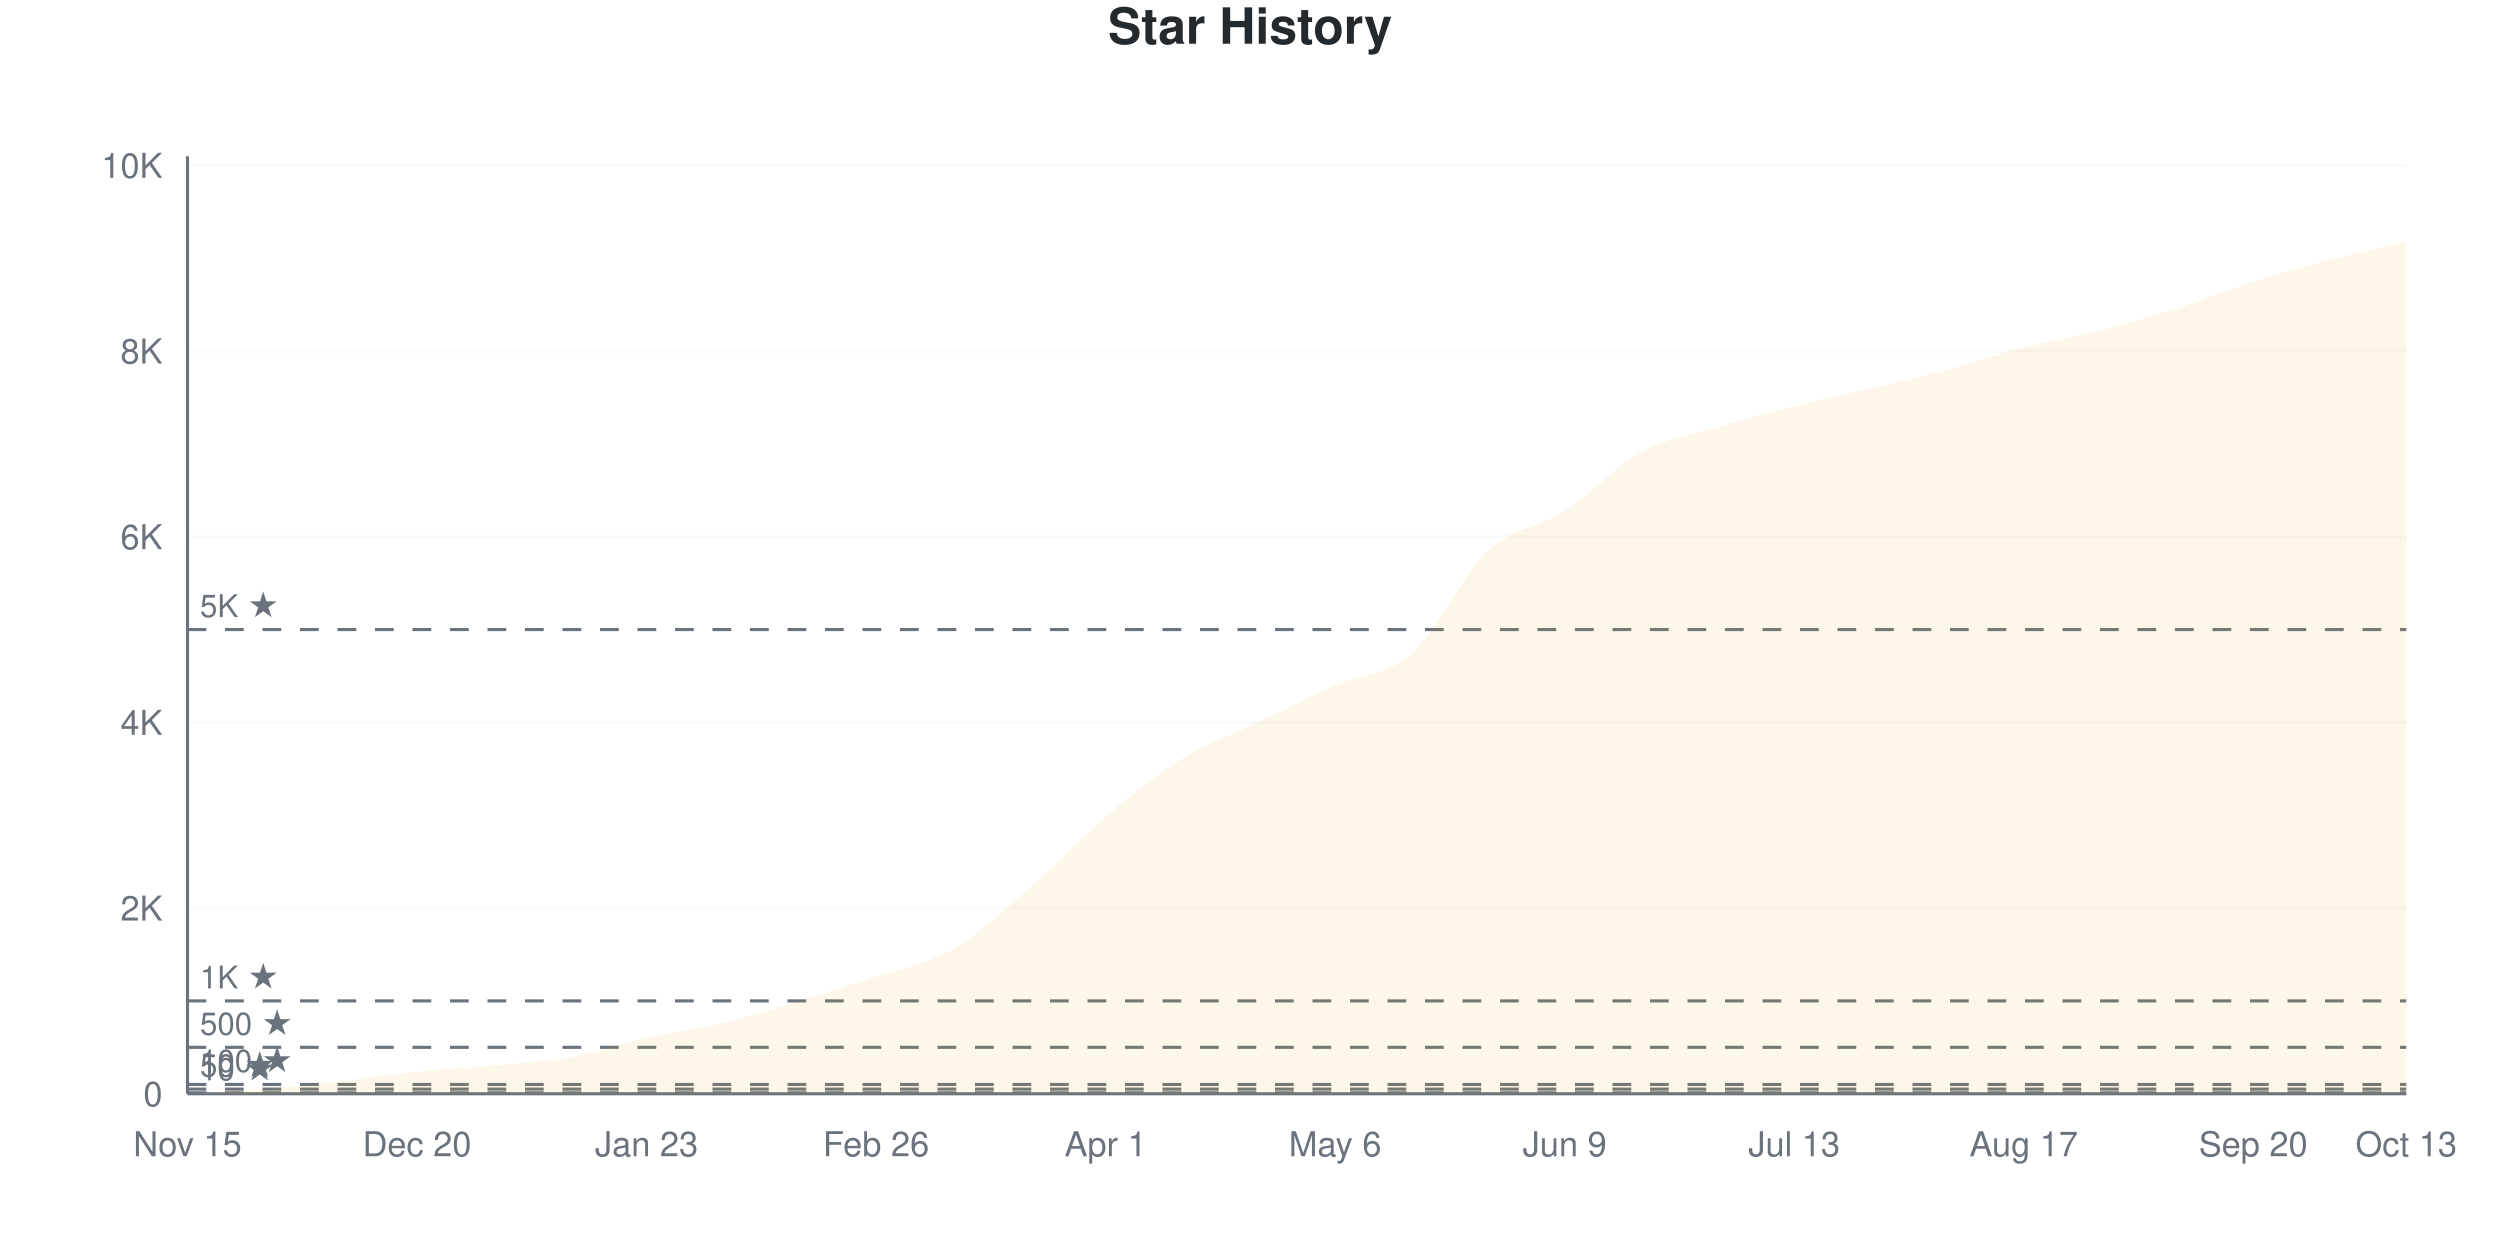
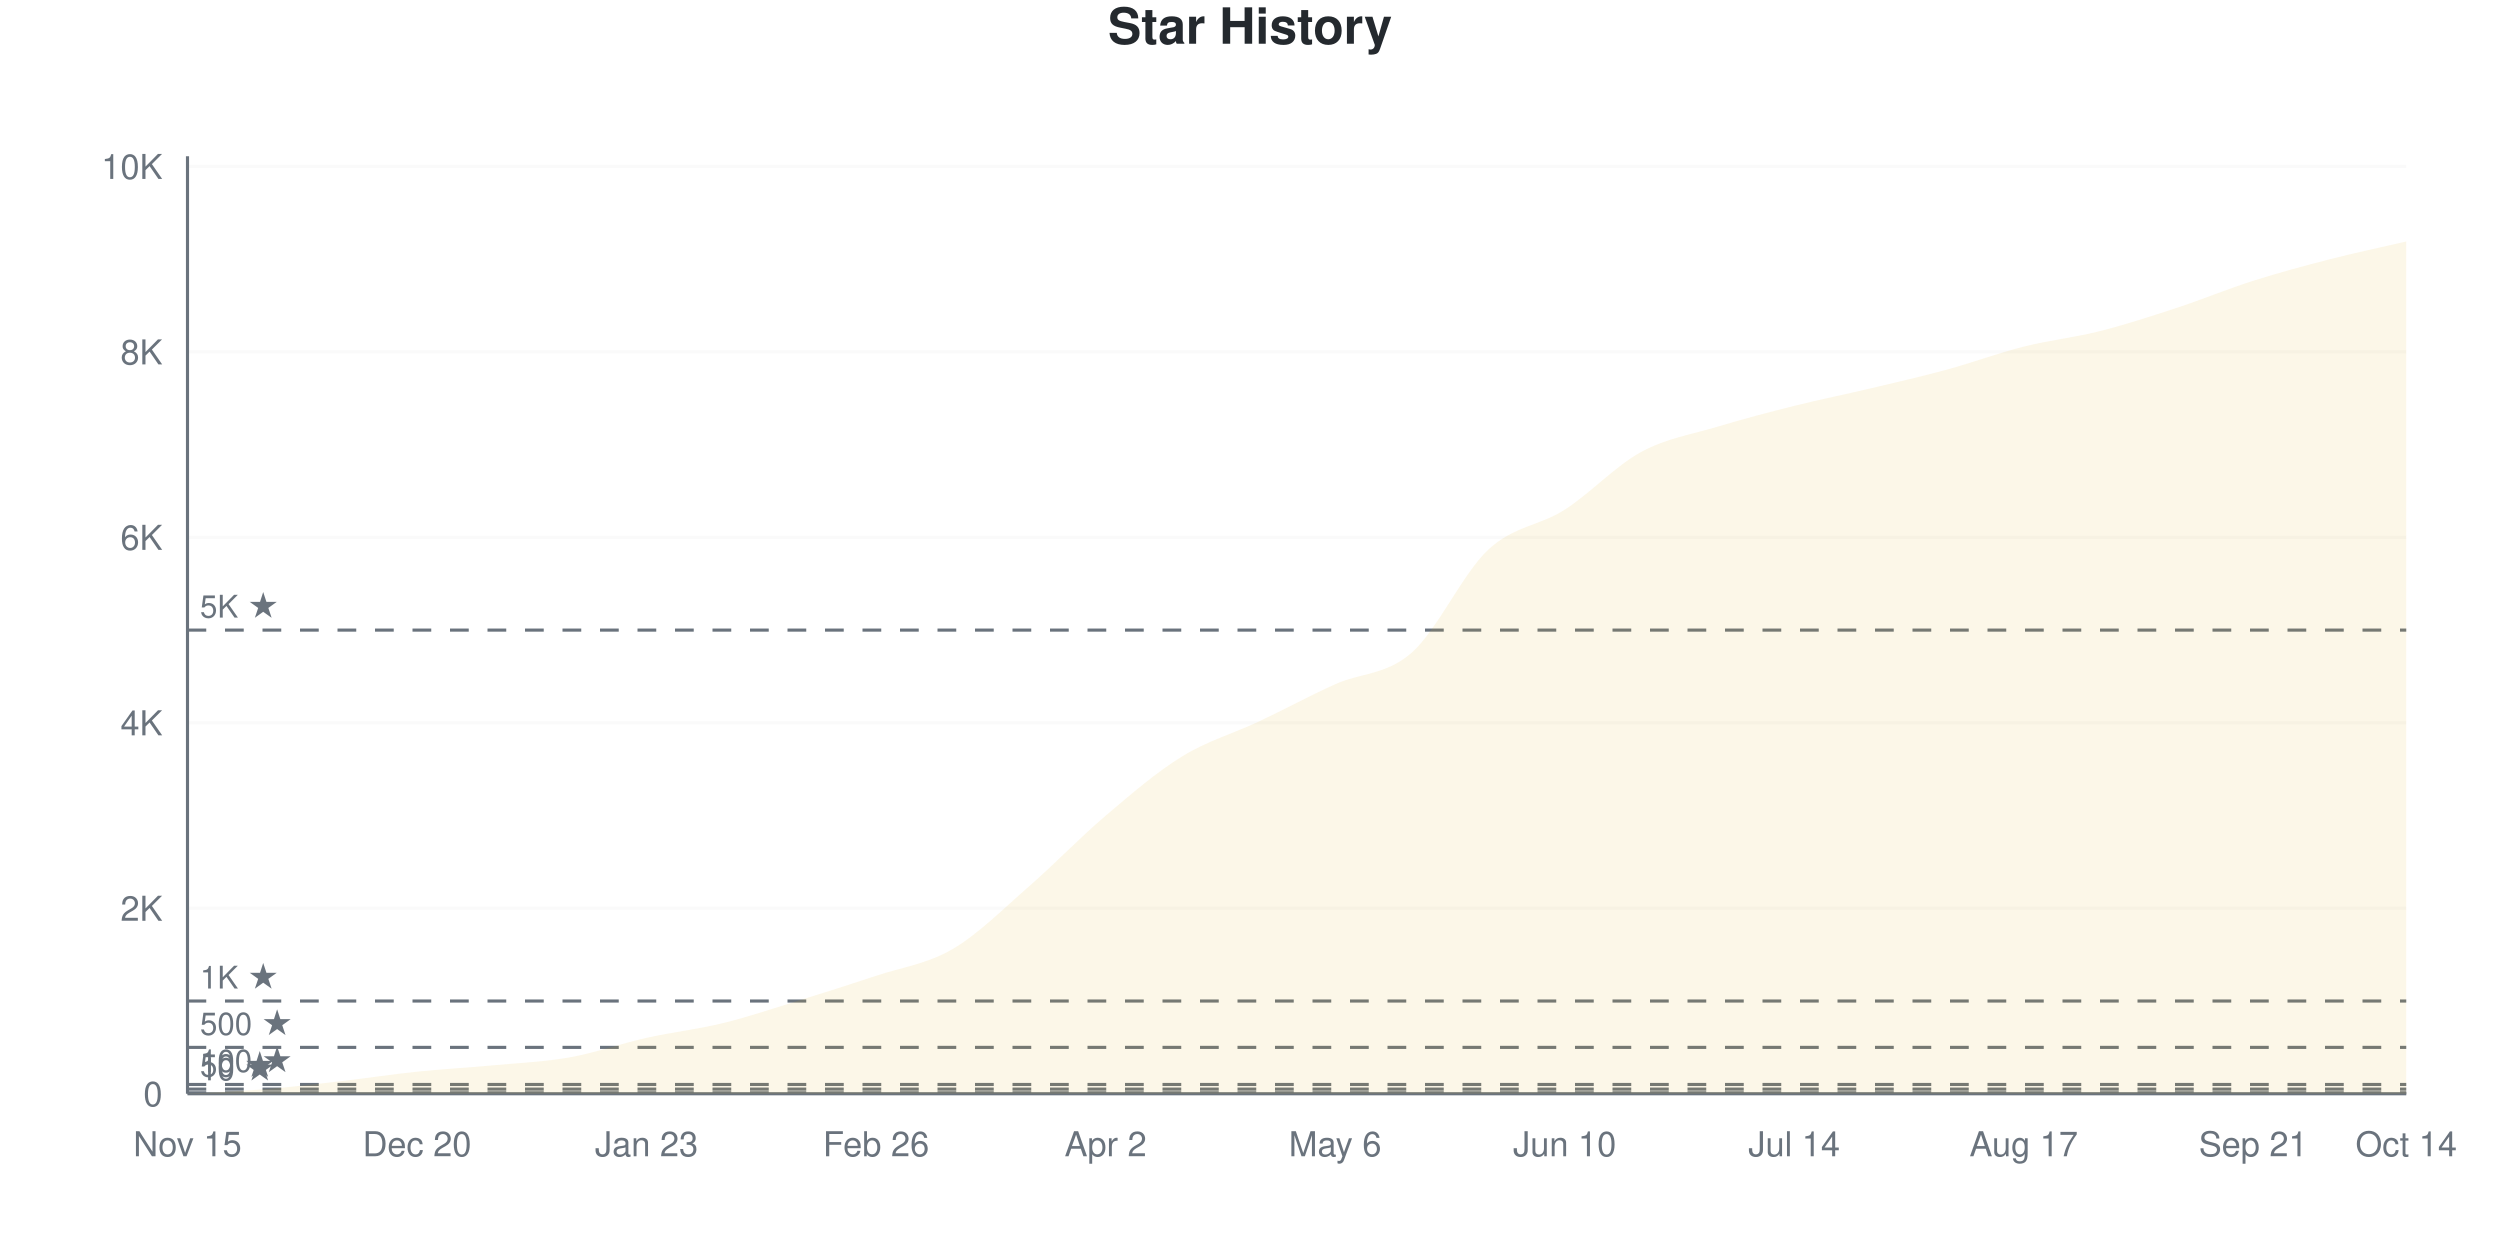
<svg xmlns="http://www.w3.org/2000/svg" viewBox="0 0 800 400" width="800" height="400">
  <style>
    @keyframes drawLine {
      to { stroke-dashoffset: 0; }
    }
    @keyframes fadeInPoint {
      from { opacity: 0; }
      to { opacity: 1; }
    }
    .data-line-0 {
      stroke-dasharray: 1171;
      stroke-dashoffset: 1171;
      animation: drawLine 2s ease-out forwards;
    }
    .data-point {
      opacity: 0;
      animation: fadeInPoint 0.5s ease-out forwards;
    }
    .chart-bg { fill: #fff; }
    .chart-text { fill: #24292e; }
    .chart-muted { fill: #6a737d; }
    .chart-grid { stroke: #eee; }
    .chart-axis { stroke: #6a737d; }
    @media (prefers-color-scheme: dark) {
      .chart-bg { fill: #0d1117; }
      .chart-text { fill: #e6edf3; }
      .chart-muted { fill: #8b949e; }
      .chart-grid { stroke: #21262d; }
      .chart-axis { stroke: #8b949e; }
    }
  </style>
  <rect width="800" height="400" class="chart-bg" />
  <text x="400" y="14" text-anchor="middle" class="chart-text" font-size="16" font-weight="bold" font-family="-apple-system, BlinkMacSystemFont, 'Segoe UI', Helvetica, Arial, sans-serif">Star History</text>
  <g class="grid">
    <line x1="60" y1="350" x2="770" y2="350" class="chart-grid" stroke-opacity="0.3" />
    <text x="52" y="354" text-anchor="end" class="chart-muted" font-size="11" font-family="-apple-system, BlinkMacSystemFont, 'Segoe UI', Helvetica, Arial, sans-serif">0</text>
-     <line x1="60" y1="290.582" x2="770" y2="290.582" class="chart-grid" stroke-opacity="0.3" />
-     <text x="52" y="294.582" text-anchor="end" class="chart-muted" font-size="11" font-family="-apple-system, BlinkMacSystemFont, 'Segoe UI', Helvetica, Arial, sans-serif">2K</text>
-     <line x1="60" y1="231.165" x2="770" y2="231.165" class="chart-grid" stroke-opacity="0.3" />
-     <text x="52" y="235.165" text-anchor="end" class="chart-muted" font-size="11" font-family="-apple-system, BlinkMacSystemFont, 'Segoe UI', Helvetica, Arial, sans-serif">4K</text>
-     <line x1="60" y1="171.747" x2="770" y2="171.747" class="chart-grid" stroke-opacity="0.3" />
-     <text x="52" y="175.747" text-anchor="end" class="chart-muted" font-size="11" font-family="-apple-system, BlinkMacSystemFont, 'Segoe UI', Helvetica, Arial, sans-serif">6K</text>
-     <line x1="60" y1="112.329" x2="770" y2="112.329" class="chart-grid" stroke-opacity="0.3" />
-     <text x="52" y="116.329" text-anchor="end" class="chart-muted" font-size="11" font-family="-apple-system, BlinkMacSystemFont, 'Segoe UI', Helvetica, Arial, sans-serif">8K</text>
-     <line x1="60" y1="52.911" x2="770" y2="52.911" class="chart-grid" stroke-opacity="0.3" />
-     <text x="52" y="56.911" text-anchor="end" class="chart-muted" font-size="11" font-family="-apple-system, BlinkMacSystemFont, 'Segoe UI', Helvetica, Arial, sans-serif">10K</text>
+     <line x1="60" y1="290.653" x2="770" y2="290.653" class="chart-grid" stroke-opacity="0.3" />
+     <text x="52" y="294.653" text-anchor="end" class="chart-muted" font-size="11" font-family="-apple-system, BlinkMacSystemFont, 'Segoe UI', Helvetica, Arial, sans-serif">2K</text>
+     <line x1="60" y1="231.306" x2="770" y2="231.306" class="chart-grid" stroke-opacity="0.3" />
+     <text x="52" y="235.306" text-anchor="end" class="chart-muted" font-size="11" font-family="-apple-system, BlinkMacSystemFont, 'Segoe UI', Helvetica, Arial, sans-serif">4K</text>
+     <line x1="60" y1="171.958" x2="770" y2="171.958" class="chart-grid" stroke-opacity="0.3" />
+     <text x="52" y="175.958" text-anchor="end" class="chart-muted" font-size="11" font-family="-apple-system, BlinkMacSystemFont, 'Segoe UI', Helvetica, Arial, sans-serif">6K</text>
+     <line x1="60" y1="112.611" x2="770" y2="112.611" class="chart-grid" stroke-opacity="0.3" />
+     <text x="52" y="116.611" text-anchor="end" class="chart-muted" font-size="11" font-family="-apple-system, BlinkMacSystemFont, 'Segoe UI', Helvetica, Arial, sans-serif">8K</text>
+     <line x1="60" y1="53.264" x2="770" y2="53.264" class="chart-grid" stroke-opacity="0.3" />
+     <text x="52" y="57.264" text-anchor="end" class="chart-muted" font-size="11" font-family="-apple-system, BlinkMacSystemFont, 'Segoe UI', Helvetica, Arial, sans-serif">10K</text>
  </g>
  <g class="milestones">
    <line x1="60" y1="349.703" x2="770" y2="349.703" class="chart-axis" stroke-width="1" stroke-dasharray="6,6" />
    <text x="64" y="345.703" class="chart-muted" font-size="10" font-family="-apple-system, BlinkMacSystemFont, 'Segoe UI', Helvetica, Arial, sans-serif">10 ★</text>
-     <line x1="60" y1="348.515" x2="770" y2="348.515" class="chart-axis" stroke-width="1" stroke-dasharray="6,6" />
-     <text x="64" y="344.515" class="chart-muted" font-size="10" font-family="-apple-system, BlinkMacSystemFont, 'Segoe UI', Helvetica, Arial, sans-serif">50 ★</text>
-     <line x1="60" y1="347.029" x2="770" y2="347.029" class="chart-axis" stroke-width="1" stroke-dasharray="6,6" />
-     <text x="64" y="343.029" class="chart-muted" font-size="10" font-family="-apple-system, BlinkMacSystemFont, 'Segoe UI', Helvetica, Arial, sans-serif">100 ★</text>
-     <line x1="60" y1="335.146" x2="770" y2="335.146" class="chart-axis" stroke-width="1" stroke-dasharray="6,6" />
-     <text x="64" y="331.146" class="chart-muted" font-size="10" font-family="-apple-system, BlinkMacSystemFont, 'Segoe UI', Helvetica, Arial, sans-serif">500 ★</text>
-     <line x1="60" y1="320.291" x2="770" y2="320.291" class="chart-axis" stroke-width="1" stroke-dasharray="6,6" />
-     <text x="64" y="316.291" class="chart-muted" font-size="10" font-family="-apple-system, BlinkMacSystemFont, 'Segoe UI', Helvetica, Arial, sans-serif">1K ★</text>
-     <line x1="60" y1="201.456" x2="770" y2="201.456" class="chart-axis" stroke-width="1" stroke-dasharray="6,6" />
-     <text x="64" y="197.456" class="chart-muted" font-size="10" font-family="-apple-system, BlinkMacSystemFont, 'Segoe UI', Helvetica, Arial, sans-serif">5K ★</text>
+     <line x1="60" y1="348.516" x2="770" y2="348.516" class="chart-axis" stroke-width="1" stroke-dasharray="6,6" />
+     <text x="64" y="344.516" class="chart-muted" font-size="10" font-family="-apple-system, BlinkMacSystemFont, 'Segoe UI', Helvetica, Arial, sans-serif">50 ★</text>
+     <line x1="60" y1="347.033" x2="770" y2="347.033" class="chart-axis" stroke-width="1" stroke-dasharray="6,6" />
+     <text x="64" y="343.033" class="chart-muted" font-size="10" font-family="-apple-system, BlinkMacSystemFont, 'Segoe UI', Helvetica, Arial, sans-serif">100 ★</text>
+     <line x1="60" y1="335.163" x2="770" y2="335.163" class="chart-axis" stroke-width="1" stroke-dasharray="6,6" />
+     <text x="64" y="331.163" class="chart-muted" font-size="10" font-family="-apple-system, BlinkMacSystemFont, 'Segoe UI', Helvetica, Arial, sans-serif">500 ★</text>
+     <line x1="60" y1="320.326" x2="770" y2="320.326" class="chart-axis" stroke-width="1" stroke-dasharray="6,6" />
+     <text x="64" y="316.326" class="chart-muted" font-size="10" font-family="-apple-system, BlinkMacSystemFont, 'Segoe UI', Helvetica, Arial, sans-serif">1K ★</text>
+     <line x1="60" y1="201.632" x2="770" y2="201.632" class="chart-axis" stroke-width="1" stroke-dasharray="6,6" />
+     <text x="64" y="197.632" class="chart-muted" font-size="10" font-family="-apple-system, BlinkMacSystemFont, 'Segoe UI', Helvetica, Arial, sans-serif">5K ★</text>
  </g>
  <g class="x-axis">
    <text x="60" y="370" text-anchor="middle" class="chart-muted" font-size="11" font-family="-apple-system, BlinkMacSystemFont, 'Segoe UI', Helvetica, Arial, sans-serif">Nov 15</text>
    <text x="133.448" y="370" text-anchor="middle" class="chart-muted" font-size="11" font-family="-apple-system, BlinkMacSystemFont, 'Segoe UI', Helvetica, Arial, sans-serif">Dec 20</text>
    <text x="206.897" y="370" text-anchor="middle" class="chart-muted" font-size="11" font-family="-apple-system, BlinkMacSystemFont, 'Segoe UI', Helvetica, Arial, sans-serif">Jan 23</text>
    <text x="280.345" y="370" text-anchor="middle" class="chart-muted" font-size="11" font-family="-apple-system, BlinkMacSystemFont, 'Segoe UI', Helvetica, Arial, sans-serif">Feb 26</text>
-     <text x="353.793" y="370" text-anchor="middle" class="chart-muted" font-size="11" font-family="-apple-system, BlinkMacSystemFont, 'Segoe UI', Helvetica, Arial, sans-serif">Apr 1</text>
+     <text x="353.793" y="370" text-anchor="middle" class="chart-muted" font-size="11" font-family="-apple-system, BlinkMacSystemFont, 'Segoe UI', Helvetica, Arial, sans-serif">Apr 2</text>
    <text x="427.241" y="370" text-anchor="middle" class="chart-muted" font-size="11" font-family="-apple-system, BlinkMacSystemFont, 'Segoe UI', Helvetica, Arial, sans-serif">May 6</text>
-     <text x="500.69" y="370" text-anchor="middle" class="chart-muted" font-size="11" font-family="-apple-system, BlinkMacSystemFont, 'Segoe UI', Helvetica, Arial, sans-serif">Jun 9</text>
-     <text x="574.138" y="370" text-anchor="middle" class="chart-muted" font-size="11" font-family="-apple-system, BlinkMacSystemFont, 'Segoe UI', Helvetica, Arial, sans-serif">Jul 13</text>
+     <text x="500.69" y="370" text-anchor="middle" class="chart-muted" font-size="11" font-family="-apple-system, BlinkMacSystemFont, 'Segoe UI', Helvetica, Arial, sans-serif">Jun 10</text>
+     <text x="574.138" y="370" text-anchor="middle" class="chart-muted" font-size="11" font-family="-apple-system, BlinkMacSystemFont, 'Segoe UI', Helvetica, Arial, sans-serif">Jul 14</text>
    <text x="647.586" y="370" text-anchor="middle" class="chart-muted" font-size="11" font-family="-apple-system, BlinkMacSystemFont, 'Segoe UI', Helvetica, Arial, sans-serif">Aug 17</text>
-     <text x="721.034" y="370" text-anchor="middle" class="chart-muted" font-size="11" font-family="-apple-system, BlinkMacSystemFont, 'Segoe UI', Helvetica, Arial, sans-serif">Sep 20</text>
-     <text x="770" y="370" text-anchor="middle" class="chart-muted" font-size="11" font-family="-apple-system, BlinkMacSystemFont, 'Segoe UI', Helvetica, Arial, sans-serif">Oct 13</text>
+     <text x="721.034" y="370" text-anchor="middle" class="chart-muted" font-size="11" font-family="-apple-system, BlinkMacSystemFont, 'Segoe UI', Helvetica, Arial, sans-serif">Sep 21</text>
+     <text x="770" y="370" text-anchor="middle" class="chart-muted" font-size="11" font-family="-apple-system, BlinkMacSystemFont, 'Segoe UI', Helvetica, Arial, sans-serif">Oct 14</text>
  </g>
  <line x1="60" y1="50" x2="60" y2="350" class="chart-axis" stroke-width="1" />
  <line x1="60" y1="350" x2="770" y2="350" class="chart-axis" stroke-width="1" />
-   <path d="M60,350 L60,349.97 C68.161,349.505 76.322,349.237 84.483,348.574 C92.644,347.91 100.805,346.925 108.966,345.989 C117.126,345.053 125.287,343.801 133.448,342.959 C141.609,342.117 149.77,341.706 157.931,340.939 C166.092,340.171 174.253,339.815 182.414,338.354 C190.575,336.893 198.736,333.997 206.897,332.175 C215.057,330.353 223.218,329.402 231.379,327.421 C239.54,325.441 247.701,322.777 255.862,320.291 C264.023,317.806 272.184,315.255 280.345,312.507 C288.506,309.759 296.667,308.497 304.828,303.803 C312.989,299.109 321.149,291.404 329.31,284.343 C337.471,277.283 345.632,268.37 353.793,261.438 C361.954,254.506 370.115,247.816 378.276,242.751 C386.437,237.686 394.598,234.952 402.759,231.046 C410.92,227.139 419.08,222.96 427.241,219.311 C435.402,215.662 443.563,216.34 451.724,209.15 C459.885,201.961 468.046,183.759 476.207,176.173 C484.368,168.588 492.529,168.88 500.69,163.636 C508.851,158.393 517.011,149.208 525.172,144.712 C533.333,140.216 541.494,139.107 549.655,136.661 C557.816,134.215 565.977,132.095 574.138,130.036 C582.299,127.976 590.46,126.263 598.621,124.302 C606.782,122.341 614.943,120.45 623.103,118.271 C631.264,116.092 639.425,113.31 647.586,111.23 C655.747,109.15 663.908,107.878 672.069,105.793 C680.23,103.709 688.391,101.327 696.552,98.723 C704.713,96.118 712.874,92.761 721.034,90.166 C729.195,87.572 737.356,85.304 745.517,83.155 C753.678,81.006 761.839,79.234 770,77.273 L770,350 L60,350 Z" fill="#dfb317" fill-opacity="0.1" />
-   <path d="M60,350 L60,349.97 C68.161,349.505 76.322,349.237 84.483,348.574 C92.644,347.91 100.805,346.925 108.966,345.989 C117.126,345.053 125.287,343.801 133.448,342.959 C141.609,342.117 149.77,341.706 157.931,340.939 C166.092,340.171 174.253,339.815 182.414,338.354 C190.575,336.893 198.736,333.997 206.897,332.175 C215.057,330.353 223.218,329.402 231.379,327.421 C239.54,325.441 247.701,322.777 255.862,320.291 C264.023,317.806 272.184,315.255 280.345,312.507 C288.506,309.759 296.667,308.497 304.828,303.803 C312.989,299.109 321.149,291.404 329.31,284.343 C337.471,277.283 345.632,268.37 353.793,261.438 C361.954,254.506 370.115,247.816 378.276,242.751 C386.437,237.686 394.598,234.952 402.759,231.046 C410.92,227.139 419.08,222.96 427.241,219.311 C435.402,215.662 443.563,216.34 451.724,209.15 C459.885,201.961 468.046,183.759 476.207,176.173 C484.368,168.588 492.529,168.88 500.69,163.636 C508.851,158.393 517.011,149.208 525.172,144.712 C533.333,140.216 541.494,139.107 549.655,136.661 C557.816,134.215 565.977,132.095 574.138,130.036 C582.299,127.976 590.46,126.263 598.621,124.302 C606.782,122.341 614.943,120.45 623.103,118.271 C631.264,116.092 639.425,113.31 647.586,111.23 C655.747,109.15 663.908,107.878 672.069,105.793 C680.23,103.709 688.391,101.327 696.552,98.723 C704.713,96.118 712.874,92.761 721.034,90.166 C729.195,87.572 737.356,85.304 745.517,83.155 C753.678,81.006 761.839,79.234 770,77.273" fill="none" stroke="#dfb317" stroke-width="2.5" class="data-line-0" />
+   <path d="M60,350 L60,349.97 C68.161,349.505 76.322,349.238 84.483,348.576 C92.644,347.913 100.805,346.934 108.966,345.994 C117.126,345.054 125.287,343.788 133.448,342.938 C141.609,342.087 149.77,341.657 157.931,340.89 C166.092,340.124 174.253,339.802 182.414,338.338 C190.575,336.874 198.736,333.932 206.897,332.107 C215.057,330.282 223.218,329.392 231.379,327.389 C239.54,325.386 247.701,322.611 255.862,320.089 C264.023,317.567 272.184,314.985 280.345,312.255 C288.506,309.525 296.667,308.482 304.828,303.709 C312.989,298.937 321.149,290.732 329.31,283.62 C337.471,276.508 345.632,267.967 353.793,261.039 C361.954,254.11 370.115,247.067 378.276,242.047 C386.437,237.028 394.598,234.768 402.759,230.92 C410.92,227.072 419.08,222.636 427.241,218.961 C435.402,215.287 443.563,216.044 451.724,208.872 C459.885,201.701 468.046,183.561 476.207,175.935 C484.368,168.309 492.529,168.333 500.69,163.116 C508.851,157.898 517.011,149.06 525.172,144.629 C533.333,140.198 541.494,138.986 549.655,136.528 C557.816,134.07 565.977,131.924 574.138,129.881 C582.299,127.839 590.46,126.212 598.621,124.273 C606.782,122.334 614.943,120.475 623.103,118.249 C631.264,116.024 639.425,112.972 647.586,110.92 C655.747,108.867 663.908,108.002 672.069,105.935 C680.23,103.867 688.391,101.197 696.552,98.516 C704.713,95.836 712.874,92.443 721.034,89.852 C729.195,87.26 737.356,85.064 745.517,82.967 C753.678,80.87 761.839,79.169 770,77.27 L770,350 L60,350 Z" fill="#dfb317" fill-opacity="0.1" />
+   <path d="M60,350 L60,349.97 C68.161,349.505 76.322,349.238 84.483,348.576 C92.644,347.913 100.805,346.934 108.966,345.994 C117.126,345.054 125.287,343.788 133.448,342.938 C141.609,342.087 149.77,341.657 157.931,340.89 C166.092,340.124 174.253,339.802 182.414,338.338 C190.575,336.874 198.736,333.932 206.897,332.107 C215.057,330.282 223.218,329.392 231.379,327.389 C239.54,325.386 247.701,322.611 255.862,320.089 C264.023,317.567 272.184,314.985 280.345,312.255 C288.506,309.525 296.667,308.482 304.828,303.709 C312.989,298.937 321.149,290.732 329.31,283.62 C337.471,276.508 345.632,267.967 353.793,261.039 C361.954,254.11 370.115,247.067 378.276,242.047 C386.437,237.028 394.598,234.768 402.759,230.92 C410.92,227.072 419.08,222.636 427.241,218.961 C435.402,215.287 443.563,216.044 451.724,208.872 C459.885,201.701 468.046,183.561 476.207,175.935 C484.368,168.309 492.529,168.333 500.69,163.116 C508.851,157.898 517.011,149.06 525.172,144.629 C533.333,140.198 541.494,138.986 549.655,136.528 C557.816,134.07 565.977,131.924 574.138,129.881 C582.299,127.839 590.46,126.212 598.621,124.273 C606.782,122.334 614.943,120.475 623.103,118.249 C631.264,116.024 639.425,112.972 647.586,110.92 C655.747,108.867 663.908,108.002 672.069,105.935 C680.23,103.867 688.391,101.197 696.552,98.516 C704.713,95.836 712.874,92.443 721.034,89.852 C729.195,87.26 737.356,85.064 745.517,82.967 C753.678,80.87 761.839,79.169 770,77.27" fill="none" stroke="#dfb317" stroke-width="2.5" class="data-line-0" />
  <g class="points">
    <circle cx="60" cy="349.97" r="4" fill="#dfb317" class="data-point" style="animation-delay: 1.50s" />
-     <circle cx="84.483" cy="348.574" r="4" fill="#dfb317" class="data-point" style="animation-delay: 1.55s" />
-     <circle cx="108.966" cy="345.989" r="4" fill="#dfb317" class="data-point" style="animation-delay: 1.60s" />
-     <circle cx="133.448" cy="342.959" r="4" fill="#dfb317" class="data-point" style="animation-delay: 1.65s" />
-     <circle cx="157.931" cy="340.939" r="4" fill="#dfb317" class="data-point" style="animation-delay: 1.70s" />
-     <circle cx="182.414" cy="338.354" r="4" fill="#dfb317" class="data-point" style="animation-delay: 1.75s" />
-     <circle cx="206.897" cy="332.175" r="4" fill="#dfb317" class="data-point" style="animation-delay: 1.80s" />
-     <circle cx="231.379" cy="327.421" r="4" fill="#dfb317" class="data-point" style="animation-delay: 1.85s" />
-     <circle cx="255.862" cy="320.291" r="4" fill="#dfb317" class="data-point" style="animation-delay: 1.90s" />
-     <circle cx="280.345" cy="312.507" r="4" fill="#dfb317" class="data-point" style="animation-delay: 1.95s" />
-     <circle cx="304.828" cy="303.803" r="4" fill="#dfb317" class="data-point" style="animation-delay: 2.00s" />
-     <circle cx="329.31" cy="284.343" r="4" fill="#dfb317" class="data-point" style="animation-delay: 2.05s" />
-     <circle cx="353.793" cy="261.438" r="4" fill="#dfb317" class="data-point" style="animation-delay: 2.10s" />
-     <circle cx="378.276" cy="242.751" r="4" fill="#dfb317" class="data-point" style="animation-delay: 2.15s" />
-     <circle cx="402.759" cy="231.046" r="4" fill="#dfb317" class="data-point" style="animation-delay: 2.20s" />
-     <circle cx="427.241" cy="219.311" r="4" fill="#dfb317" class="data-point" style="animation-delay: 2.25s" />
-     <circle cx="451.724" cy="209.15" r="4" fill="#dfb317" class="data-point" style="animation-delay: 2.30s" />
-     <circle cx="476.207" cy="176.173" r="4" fill="#dfb317" class="data-point" style="animation-delay: 2.35s" />
-     <circle cx="500.69" cy="163.636" r="4" fill="#dfb317" class="data-point" style="animation-delay: 2.40s" />
-     <circle cx="525.172" cy="144.712" r="4" fill="#dfb317" class="data-point" style="animation-delay: 2.45s" />
-     <circle cx="549.655" cy="136.661" r="4" fill="#dfb317" class="data-point" style="animation-delay: 2.50s" />
-     <circle cx="574.138" cy="130.036" r="4" fill="#dfb317" class="data-point" style="animation-delay: 2.55s" />
-     <circle cx="598.621" cy="124.302" r="4" fill="#dfb317" class="data-point" style="animation-delay: 2.60s" />
-     <circle cx="623.103" cy="118.271" r="4" fill="#dfb317" class="data-point" style="animation-delay: 2.65s" />
-     <circle cx="647.586" cy="111.23" r="4" fill="#dfb317" class="data-point" style="animation-delay: 2.70s" />
-     <circle cx="672.069" cy="105.793" r="4" fill="#dfb317" class="data-point" style="animation-delay: 2.75s" />
-     <circle cx="696.552" cy="98.723" r="4" fill="#dfb317" class="data-point" style="animation-delay: 2.80s" />
-     <circle cx="721.034" cy="90.166" r="4" fill="#dfb317" class="data-point" style="animation-delay: 2.85s" />
-     <circle cx="745.517" cy="83.155" r="4" fill="#dfb317" class="data-point" style="animation-delay: 2.90s" />
-     <circle cx="770" cy="77.273" r="4" fill="#dfb317" class="data-point" style="animation-delay: 2.95s" />
+     <circle cx="84.483" cy="348.576" r="4" fill="#dfb317" class="data-point" style="animation-delay: 1.55s" />
+     <circle cx="108.966" cy="345.994" r="4" fill="#dfb317" class="data-point" style="animation-delay: 1.60s" />
+     <circle cx="133.448" cy="342.938" r="4" fill="#dfb317" class="data-point" style="animation-delay: 1.65s" />
+     <circle cx="157.931" cy="340.89" r="4" fill="#dfb317" class="data-point" style="animation-delay: 1.70s" />
+     <circle cx="182.414" cy="338.338" r="4" fill="#dfb317" class="data-point" style="animation-delay: 1.75s" />
+     <circle cx="206.897" cy="332.107" r="4" fill="#dfb317" class="data-point" style="animation-delay: 1.80s" />
+     <circle cx="231.379" cy="327.389" r="4" fill="#dfb317" class="data-point" style="animation-delay: 1.85s" />
+     <circle cx="255.862" cy="320.089" r="4" fill="#dfb317" class="data-point" style="animation-delay: 1.90s" />
+     <circle cx="280.345" cy="312.255" r="4" fill="#dfb317" class="data-point" style="animation-delay: 1.95s" />
+     <circle cx="304.828" cy="303.709" r="4" fill="#dfb317" class="data-point" style="animation-delay: 2.00s" />
+     <circle cx="329.31" cy="283.62" r="4" fill="#dfb317" class="data-point" style="animation-delay: 2.05s" />
+     <circle cx="353.793" cy="261.039" r="4" fill="#dfb317" class="data-point" style="animation-delay: 2.10s" />
+     <circle cx="378.276" cy="242.047" r="4" fill="#dfb317" class="data-point" style="animation-delay: 2.15s" />
+     <circle cx="402.759" cy="230.92" r="4" fill="#dfb317" class="data-point" style="animation-delay: 2.20s" />
+     <circle cx="427.241" cy="218.961" r="4" fill="#dfb317" class="data-point" style="animation-delay: 2.25s" />
+     <circle cx="451.724" cy="208.872" r="4" fill="#dfb317" class="data-point" style="animation-delay: 2.30s" />
+     <circle cx="476.207" cy="175.935" r="4" fill="#dfb317" class="data-point" style="animation-delay: 2.35s" />
+     <circle cx="500.69" cy="163.116" r="4" fill="#dfb317" class="data-point" style="animation-delay: 2.40s" />
+     <circle cx="525.172" cy="144.629" r="4" fill="#dfb317" class="data-point" style="animation-delay: 2.45s" />
+     <circle cx="549.655" cy="136.528" r="4" fill="#dfb317" class="data-point" style="animation-delay: 2.50s" />
+     <circle cx="574.138" cy="129.881" r="4" fill="#dfb317" class="data-point" style="animation-delay: 2.55s" />
+     <circle cx="598.621" cy="124.273" r="4" fill="#dfb317" class="data-point" style="animation-delay: 2.60s" />
+     <circle cx="623.103" cy="118.249" r="4" fill="#dfb317" class="data-point" style="animation-delay: 2.65s" />
+     <circle cx="647.586" cy="110.92" r="4" fill="#dfb317" class="data-point" style="animation-delay: 2.70s" />
+     <circle cx="672.069" cy="105.935" r="4" fill="#dfb317" class="data-point" style="animation-delay: 2.75s" />
+     <circle cx="696.552" cy="98.516" r="4" fill="#dfb317" class="data-point" style="animation-delay: 2.80s" />
+     <circle cx="721.034" cy="89.852" r="4" fill="#dfb317" class="data-point" style="animation-delay: 2.85s" />
+     <circle cx="745.517" cy="82.967" r="4" fill="#dfb317" class="data-point" style="animation-delay: 2.90s" />
+     <circle cx="770" cy="77.27" r="4" fill="#dfb317" class="data-point" style="animation-delay: 2.95s" />
  </g>
</svg>
